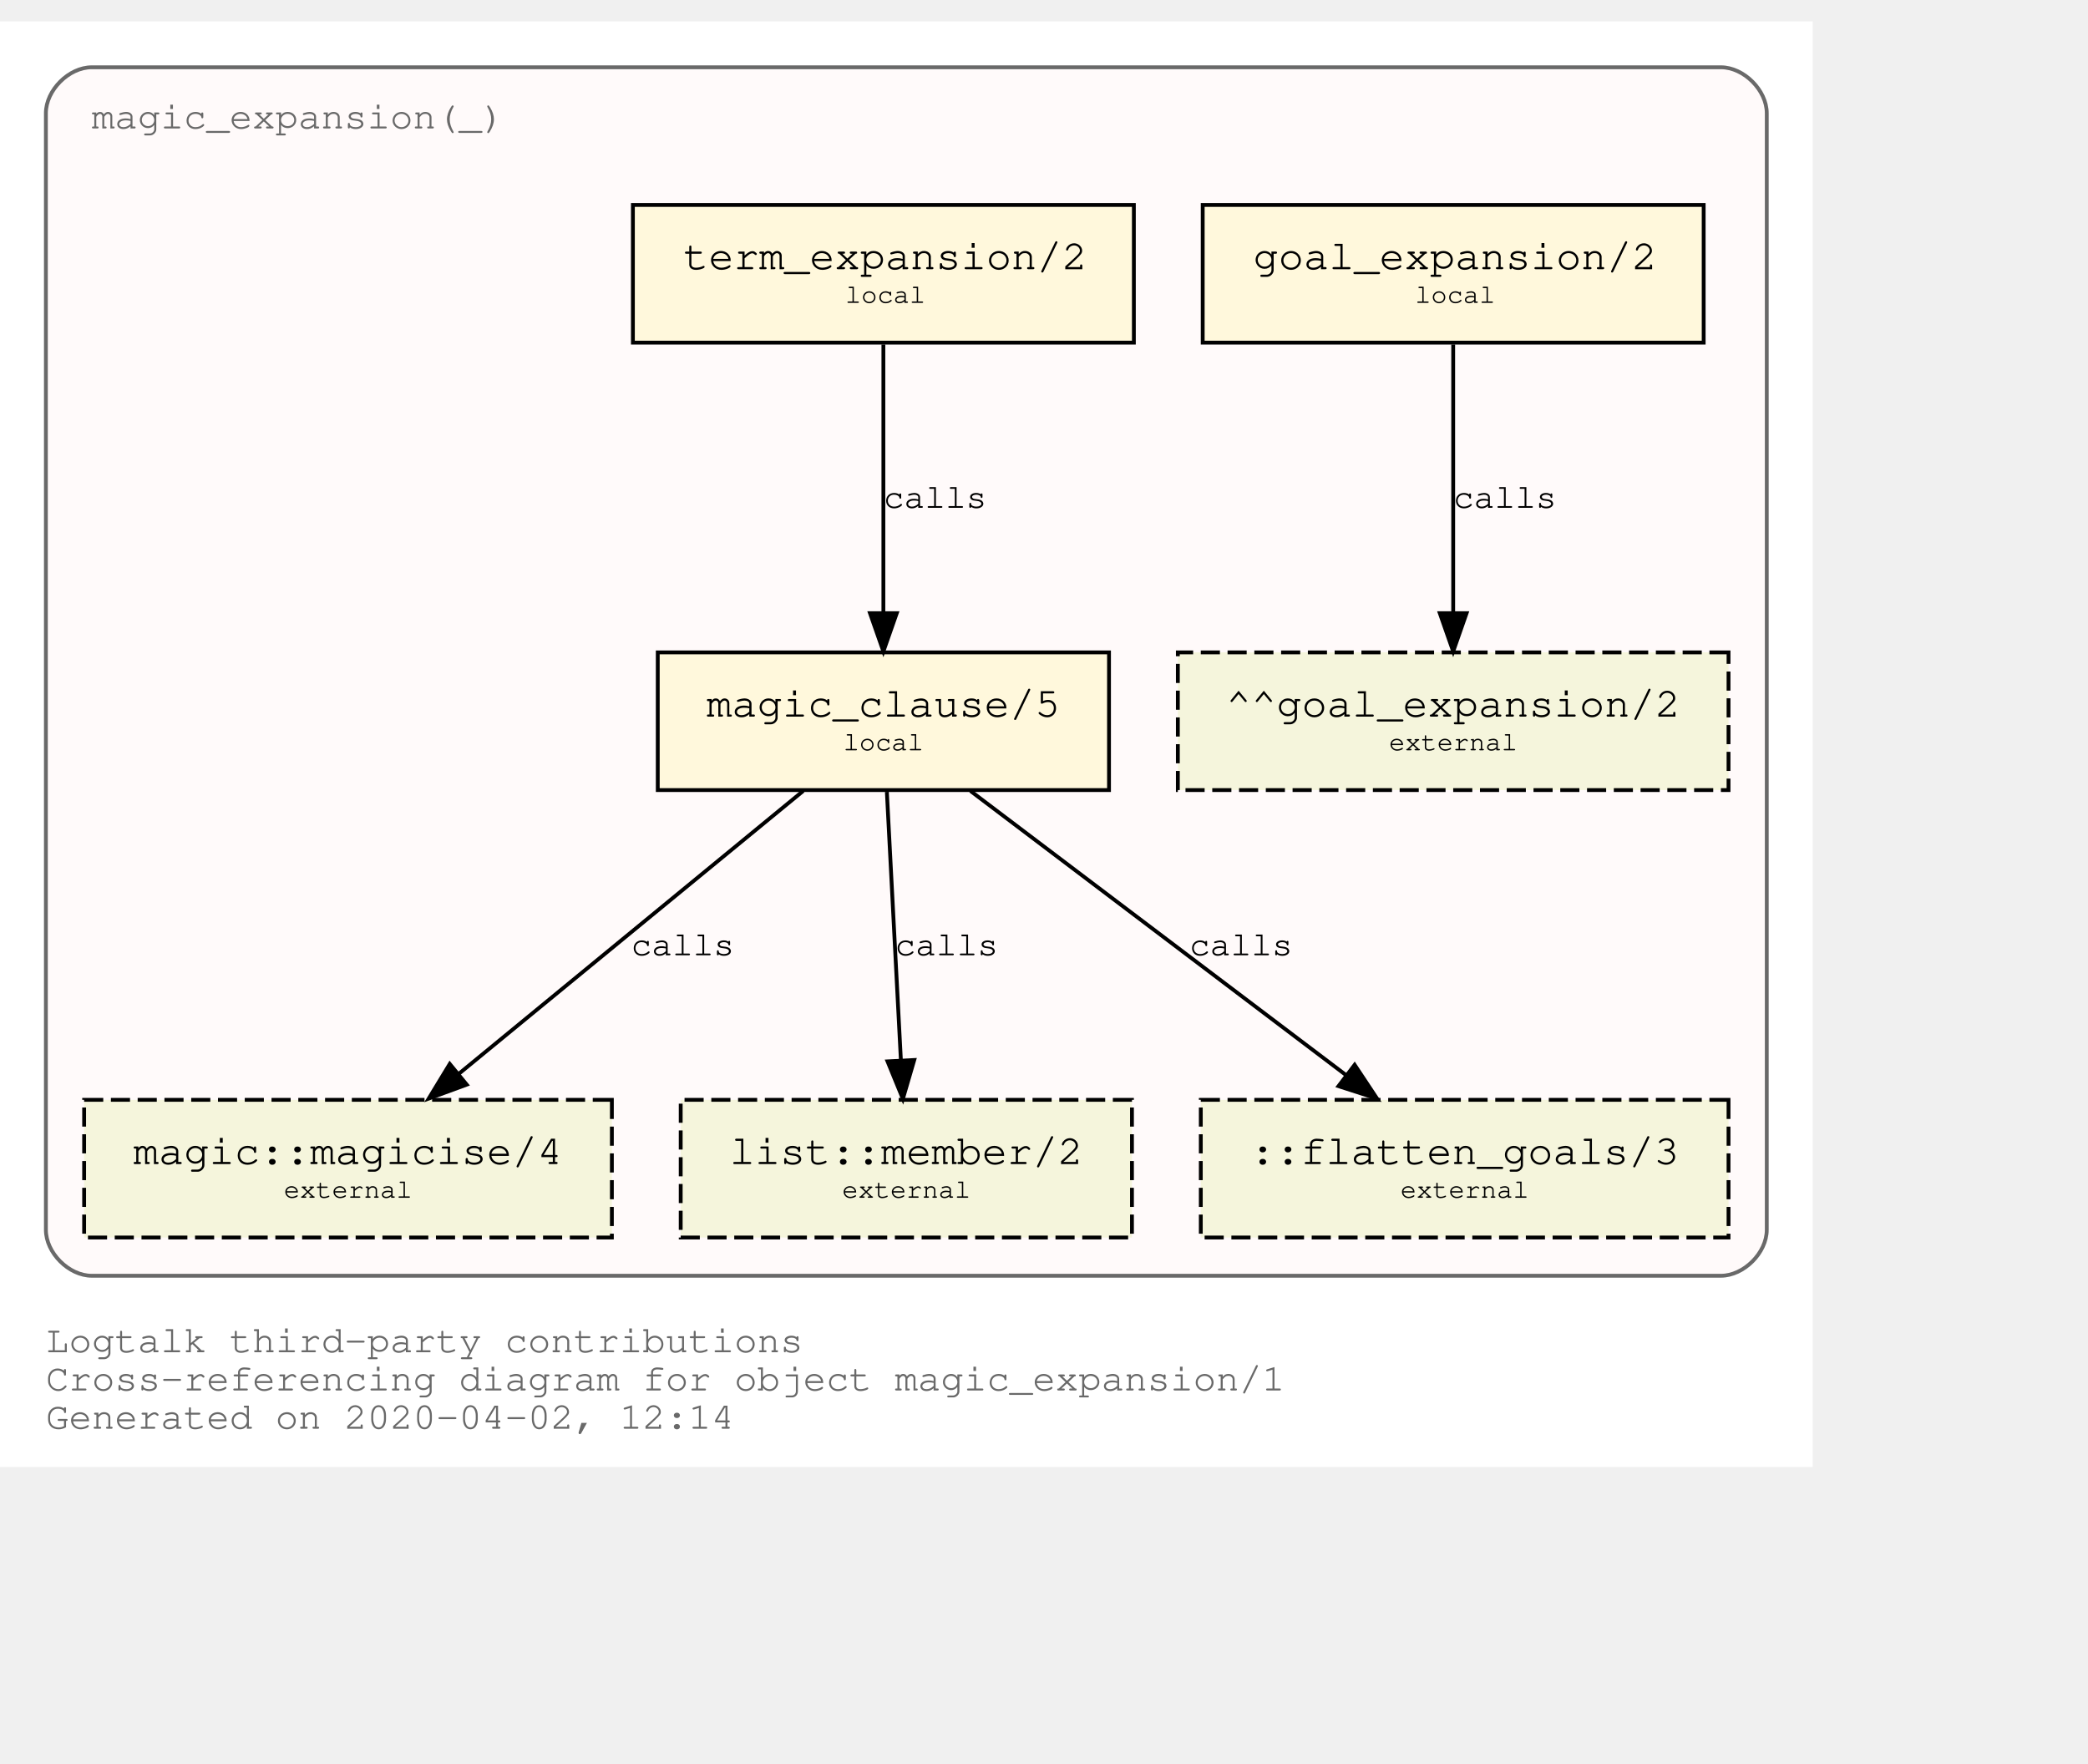
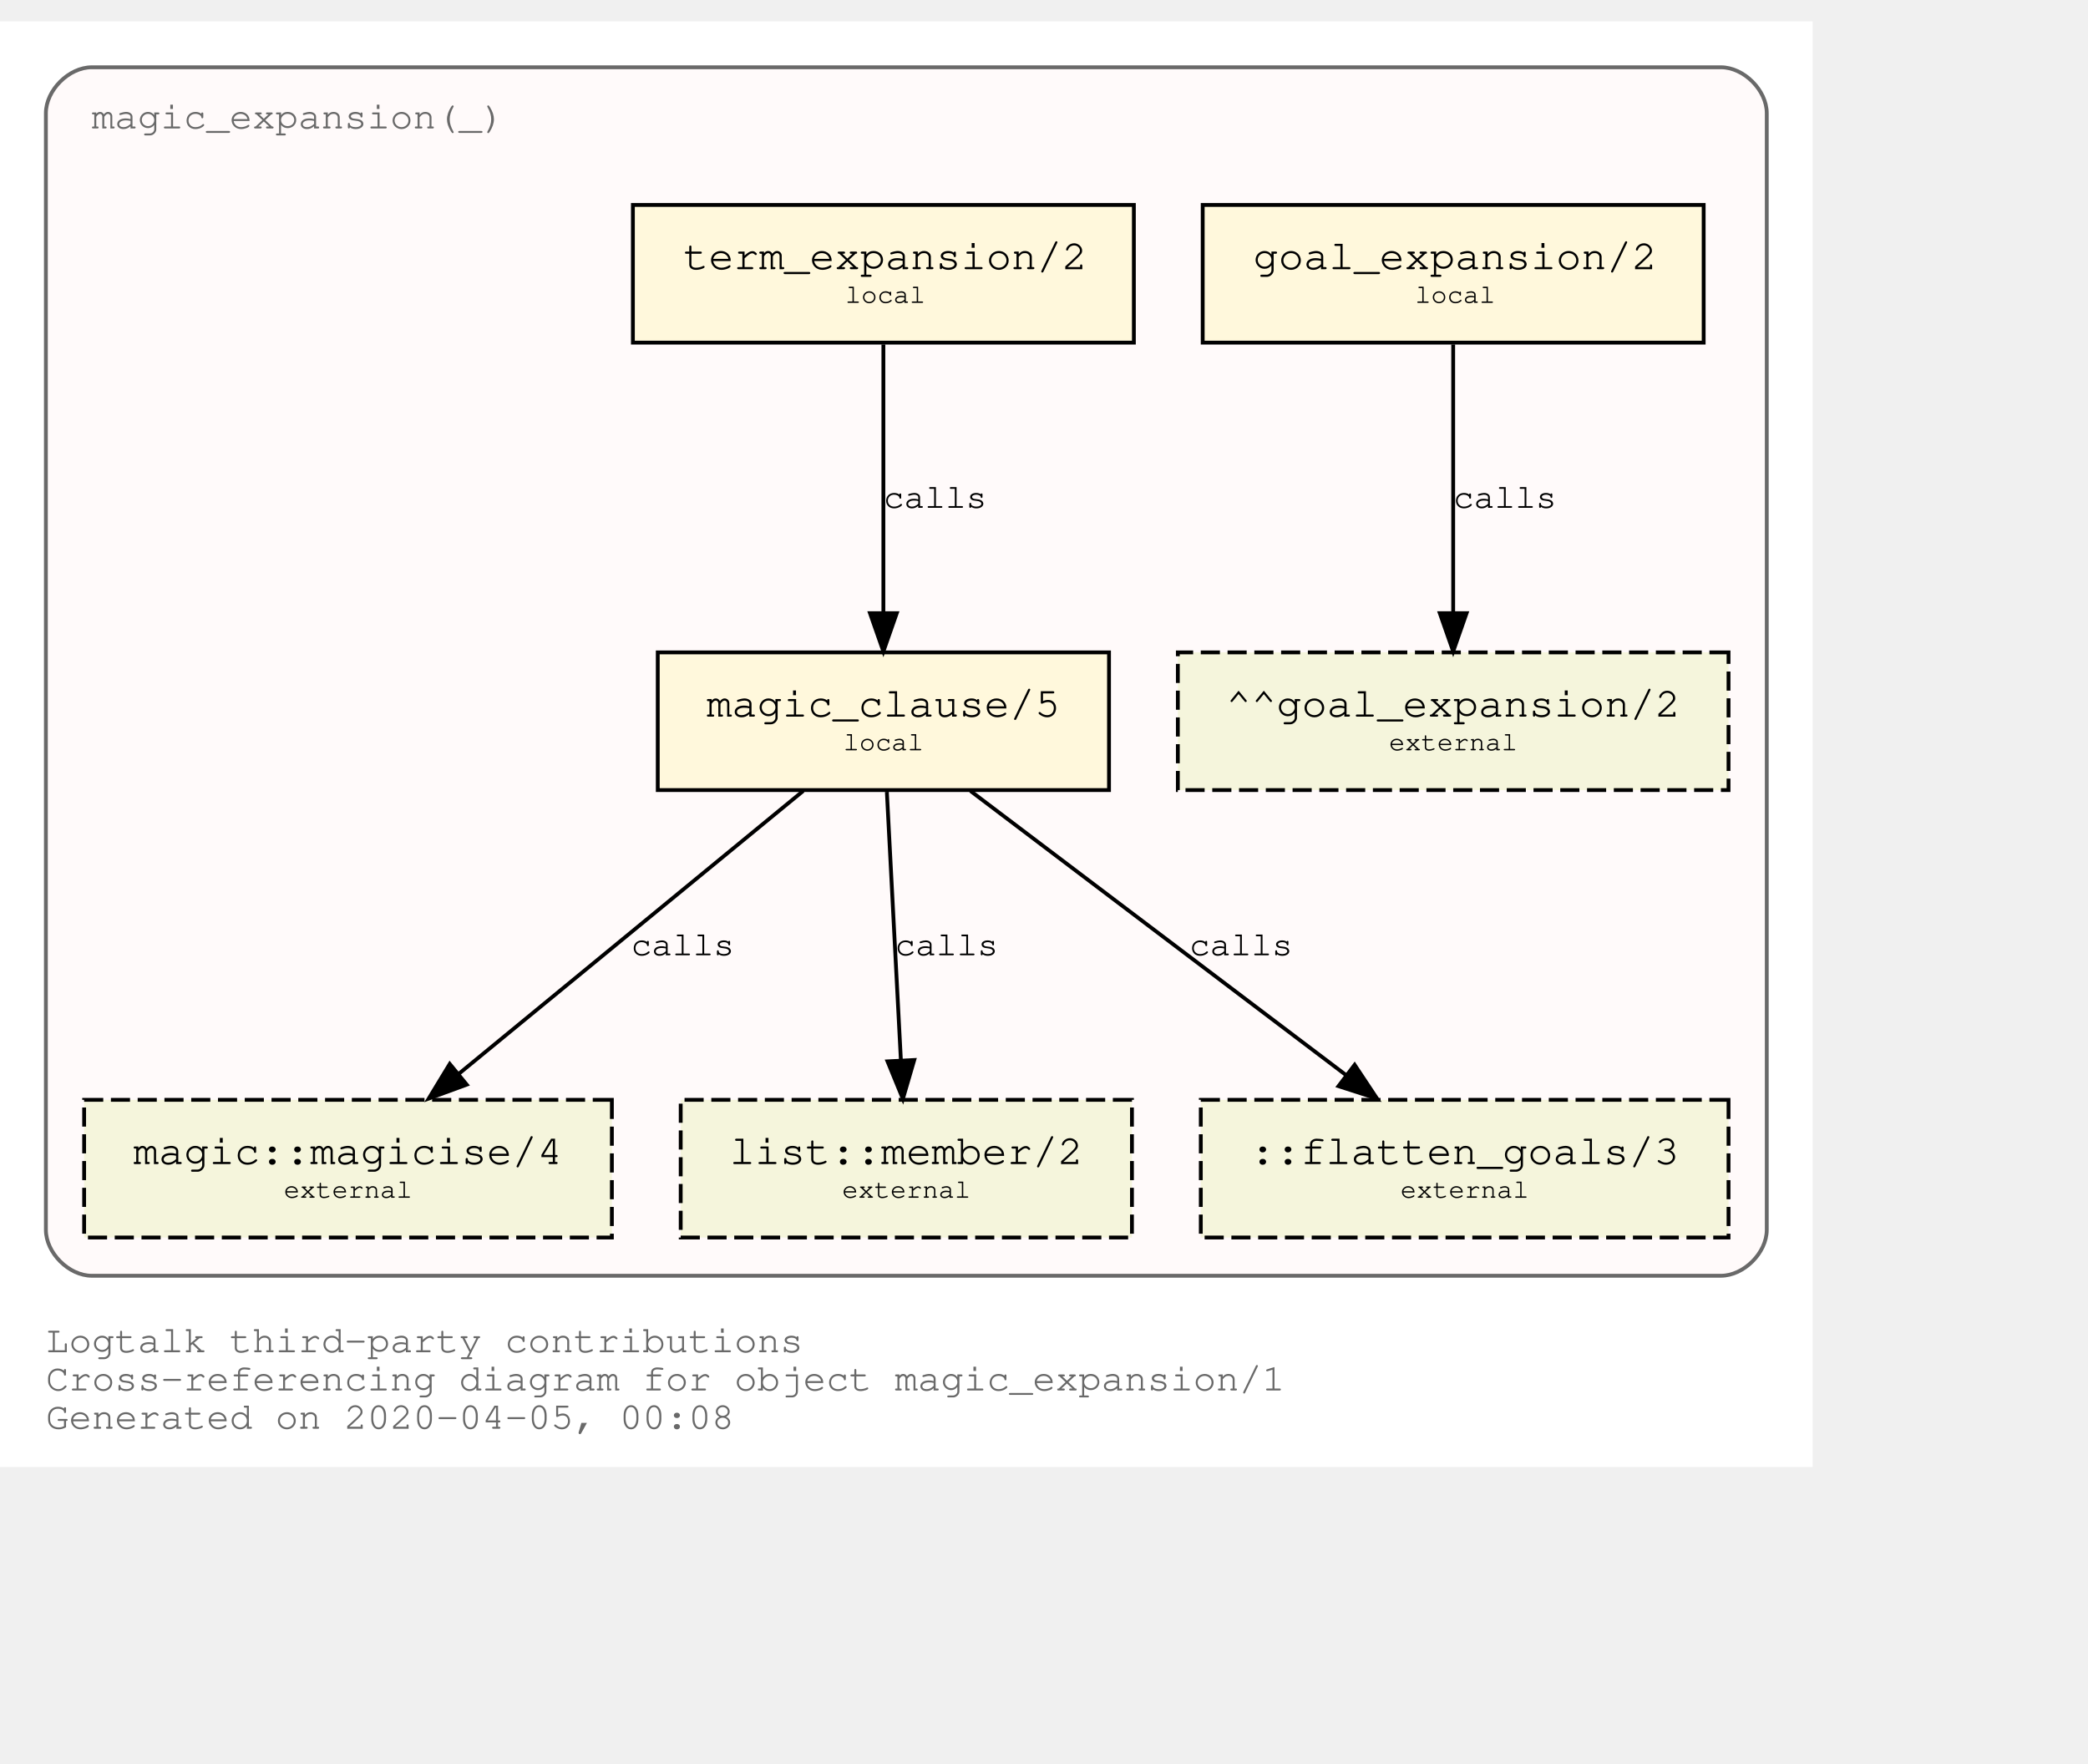
<svg xmlns="http://www.w3.org/2000/svg" xmlns:xlink="http://www.w3.org/1999/xlink" width="618pt" height="522pt" viewBox="72.00 72.00 546.00 450.00">
  <g id="graph0" class="graph" transform="scale(1 1) rotate(0) translate(76 446)">
    <polygon fill="white" stroke="transparent" points="-4,4 -4,-374 470,-374 470,4 -4,4" />
    <text text-anchor="start" x="8" y="-26" font-family="Courier,monospace" font-size="10.00" fill="dimgray">Logtalk third-party contributions</text>
    <text text-anchor="start" x="8" y="-16" font-family="Courier,monospace" font-size="10.00" fill="dimgray">Cross-referencing diagram for object magic_expansion/1</text>
-     <text text-anchor="start" x="8" y="-6" font-family="Courier,monospace" font-size="10.00" fill="dimgray">Generated on 2020-04-02, 12:14</text>
+     <text text-anchor="start" x="8" y="-6" font-family="Courier,monospace" font-size="10.00" fill="dimgray">Generated on 2020-04-05, 00:08</text>
    <g id="clust1" class="cluster">
      <g id="a_clust1">
        <a xlink:title="magic_expansion(_)">
          <path fill="snow" stroke="dimgray" d="M20,-46C20,-46 446,-46 446,-46 452,-46 458,-52 458,-58 458,-58 458,-350 458,-350 458,-356 452,-362 446,-362 446,-362 20,-362 20,-362 14,-362 8,-356 8,-350 8,-350 8,-58 8,-58 8,-52 14,-46 20,-46" />
          <g id="a_clust1_0">
-             <a xlink:href="https://github.com/LogtalkDotOrg/logtalk3/tree/56f0c1fd04493903f74d533c803757e13a29be49/contributions/verdi_neruda/magic_expansion.lgt" xlink:title="https://github.com/LogtalkDotOrg/logtalk3/tree/56f0c1fd04493903f74d533c803757e13a29be49/contributions/verdi_neruda/magic_expansion.lgt">
+             <a xlink:href="https://github.com/LogtalkDotOrg/logtalk3/tree/4dd648a4e045432cbabf0d6a638a777dd89c8543/contributions/verdi_neruda/magic_expansion.lgt" xlink:title="https://github.com/LogtalkDotOrg/logtalk3/tree/4dd648a4e045432cbabf0d6a638a777dd89c8543/contributions/verdi_neruda/magic_expansion.lgt">
              <text text-anchor="start" x="19.99" y="-346" font-family="Courier,monospace" font-size="10.00" fill="dimgray">magic_expansion(_)</text>
            </a>
          </g>
        </a>
      </g>
    </g>
    <g id="node1" class="node">
      <g id="a_node1">
-         <a xlink:href="https://github.com/LogtalkDotOrg/logtalk3/tree/56f0c1fd04493903f74d533c803757e13a29be49/contributions/verdi_neruda/magic_expansion.lgt#L17" xlink:title="https://github.com/LogtalkDotOrg/logtalk3/tree/56f0c1fd04493903f74d533c803757e13a29be49/contributions/verdi_neruda/magic_expansion.lgt#L17">
+         <a xlink:href="https://github.com/LogtalkDotOrg/logtalk3/tree/4dd648a4e045432cbabf0d6a638a777dd89c8543/contributions/verdi_neruda/magic_expansion.lgt#L17" xlink:title="https://github.com/LogtalkDotOrg/logtalk3/tree/4dd648a4e045432cbabf0d6a638a777dd89c8543/contributions/verdi_neruda/magic_expansion.lgt#L17">
          <polygon fill="cornsilk" stroke="black" points="441.5,-326 310.5,-326 310.5,-290 441.5,-290 441.5,-326" />
          <text text-anchor="start" x="318.8" y="-309.8" font-family="Courier,monospace" font-size="9.00"> </text>
          <text text-anchor="start" x="323.69" y="-309.2" font-family="Courier,monospace" font-size="11.00">goal_expansion/2</text>
          <text text-anchor="start" x="428.8" y="-309.8" font-family="Courier,monospace" font-size="9.00"> </text>
          <text text-anchor="start" x="318.8" y="-299.8" font-family="Courier,monospace" font-size="9.00"> </text>
          <text text-anchor="start" x="366" y="-300.4" font-family="Courier,monospace" font-size="7.00">local</text>
          <text text-anchor="start" x="428.8" y="-299.8" font-family="Courier,monospace" font-size="9.00"> </text>
        </a>
      </g>
    </g>
    <g id="node7" class="node">
      <polygon fill="beige" stroke="black" stroke-dasharray="5,2" points="448,-209 304,-209 304,-173 448,-173 448,-209" />
      <text text-anchor="start" x="311.8" y="-192.8" font-family="Courier,monospace" font-size="9.00"> </text>
      <text text-anchor="start" x="316.59" y="-192.2" font-family="Courier,monospace" font-size="11.00">^^goal_expansion/2</text>
      <text text-anchor="start" x="434.8" y="-192.8" font-family="Courier,monospace" font-size="9.00"> </text>
      <text text-anchor="start" x="311.8" y="-182.8" font-family="Courier,monospace" font-size="9.00"> </text>
      <text text-anchor="start" x="359.2" y="-183.4" font-family="Courier,monospace" font-size="7.00">external</text>
      <text text-anchor="start" x="434.8" y="-182.8" font-family="Courier,monospace" font-size="9.00"> </text>
    </g>
    <g id="edge3" class="edge">
      <g id="a_edge3">
-         <a xlink:href="https://github.com/LogtalkDotOrg/logtalk3/tree/56f0c1fd04493903f74d533c803757e13a29be49/contributions/verdi_neruda/magic_expansion.lgt#L17" xlink:title="calls">
+         <a xlink:href="https://github.com/LogtalkDotOrg/logtalk3/tree/4dd648a4e045432cbabf0d6a638a777dd89c8543/contributions/verdi_neruda/magic_expansion.lgt#L17" xlink:title="calls">
          <path fill="none" stroke="black" d="M376,-289.53C376,-270.94 376,-241.24 376,-219.5" />
          <polygon fill="black" stroke="black" points="379.5,-219.25 376,-209.25 372.5,-219.25 379.5,-219.25" />
        </a>
      </g>
      <g id="a_edge3-label">
-         <a xlink:href="https://github.com/LogtalkDotOrg/logtalk3/tree/56f0c1fd04493903f74d533c803757e13a29be49/contributions/verdi_neruda/magic_expansion.lgt#L17" xlink:title="https://github.com/LogtalkDotOrg/logtalk3/tree/56f0c1fd04493903f74d533c803757e13a29be49/contributions/verdi_neruda/magic_expansion.lgt#L17">
+         <a xlink:href="https://github.com/LogtalkDotOrg/logtalk3/tree/4dd648a4e045432cbabf0d6a638a777dd89c8543/contributions/verdi_neruda/magic_expansion.lgt#L17" xlink:title="https://github.com/LogtalkDotOrg/logtalk3/tree/4dd648a4e045432cbabf0d6a638a777dd89c8543/contributions/verdi_neruda/magic_expansion.lgt#L17">
          <text text-anchor="start" x="376" y="-246.8" font-family="Courier,monospace" font-size="9.00">calls</text>
        </a>
      </g>
    </g>
    <g id="node2" class="node">
      <g id="a_node2">
-         <a xlink:href="https://github.com/LogtalkDotOrg/logtalk3/tree/56f0c1fd04493903f74d533c803757e13a29be49/contributions/verdi_neruda/magic_expansion.lgt#L20" xlink:title="https://github.com/LogtalkDotOrg/logtalk3/tree/56f0c1fd04493903f74d533c803757e13a29be49/contributions/verdi_neruda/magic_expansion.lgt#L20">
+         <a xlink:href="https://github.com/LogtalkDotOrg/logtalk3/tree/4dd648a4e045432cbabf0d6a638a777dd89c8543/contributions/verdi_neruda/magic_expansion.lgt#L20" xlink:title="https://github.com/LogtalkDotOrg/logtalk3/tree/4dd648a4e045432cbabf0d6a638a777dd89c8543/contributions/verdi_neruda/magic_expansion.lgt#L20">
          <polygon fill="cornsilk" stroke="black" points="292.5,-326 161.5,-326 161.5,-290 292.5,-290 292.5,-326" />
          <text text-anchor="start" x="169.8" y="-309.8" font-family="Courier,monospace" font-size="9.00"> </text>
          <text text-anchor="start" x="174.69" y="-309.2" font-family="Courier,monospace" font-size="11.00">term_expansion/2</text>
          <text text-anchor="start" x="279.8" y="-309.8" font-family="Courier,monospace" font-size="9.00"> </text>
          <text text-anchor="start" x="169.8" y="-299.8" font-family="Courier,monospace" font-size="9.00"> </text>
          <text text-anchor="start" x="217" y="-300.4" font-family="Courier,monospace" font-size="7.00">local</text>
          <text text-anchor="start" x="279.8" y="-299.8" font-family="Courier,monospace" font-size="9.00"> </text>
        </a>
      </g>
    </g>
    <g id="node3" class="node">
      <g id="a_node3">
-         <a xlink:href="https://github.com/LogtalkDotOrg/logtalk3/tree/56f0c1fd04493903f74d533c803757e13a29be49/contributions/verdi_neruda/magic_expansion.lgt#L27" xlink:title="https://github.com/LogtalkDotOrg/logtalk3/tree/56f0c1fd04493903f74d533c803757e13a29be49/contributions/verdi_neruda/magic_expansion.lgt#L27">
+         <a xlink:href="https://github.com/LogtalkDotOrg/logtalk3/tree/4dd648a4e045432cbabf0d6a638a777dd89c8543/contributions/verdi_neruda/magic_expansion.lgt#L27" xlink:title="https://github.com/LogtalkDotOrg/logtalk3/tree/4dd648a4e045432cbabf0d6a638a777dd89c8543/contributions/verdi_neruda/magic_expansion.lgt#L27">
          <polygon fill="cornsilk" stroke="black" points="286,-209 168,-209 168,-173 286,-173 286,-209" />
          <text text-anchor="start" x="175.8" y="-192.8" font-family="Courier,monospace" font-size="9.00"> </text>
          <text text-anchor="start" x="180.79" y="-192.2" font-family="Courier,monospace" font-size="11.00">magic_clause/5</text>
          <text text-anchor="start" x="272.8" y="-192.8" font-family="Courier,monospace" font-size="9.00"> </text>
          <text text-anchor="start" x="175.8" y="-182.8" font-family="Courier,monospace" font-size="9.00"> </text>
          <text text-anchor="start" x="216.5" y="-183.4" font-family="Courier,monospace" font-size="7.00">local</text>
          <text text-anchor="start" x="272.8" y="-182.8" font-family="Courier,monospace" font-size="9.00"> </text>
        </a>
      </g>
    </g>
    <g id="edge1" class="edge">
      <g id="a_edge1">
-         <a xlink:href="https://github.com/LogtalkDotOrg/logtalk3/tree/56f0c1fd04493903f74d533c803757e13a29be49/contributions/verdi_neruda/magic_expansion.lgt#L20" xlink:title="calls">
+         <a xlink:href="https://github.com/LogtalkDotOrg/logtalk3/tree/4dd648a4e045432cbabf0d6a638a777dd89c8543/contributions/verdi_neruda/magic_expansion.lgt#L20" xlink:title="calls">
          <path fill="none" stroke="black" d="M227,-289.53C227,-270.94 227,-241.24 227,-219.5" />
          <polygon fill="black" stroke="black" points="230.5,-219.25 227,-209.25 223.5,-219.25 230.5,-219.25" />
        </a>
      </g>
      <g id="a_edge1-label">
-         <a xlink:href="https://github.com/LogtalkDotOrg/logtalk3/tree/56f0c1fd04493903f74d533c803757e13a29be49/contributions/verdi_neruda/magic_expansion.lgt#L20" xlink:title="https://github.com/LogtalkDotOrg/logtalk3/tree/56f0c1fd04493903f74d533c803757e13a29be49/contributions/verdi_neruda/magic_expansion.lgt#L20">
+         <a xlink:href="https://github.com/LogtalkDotOrg/logtalk3/tree/4dd648a4e045432cbabf0d6a638a777dd89c8543/contributions/verdi_neruda/magic_expansion.lgt#L20" xlink:title="https://github.com/LogtalkDotOrg/logtalk3/tree/4dd648a4e045432cbabf0d6a638a777dd89c8543/contributions/verdi_neruda/magic_expansion.lgt#L20">
          <text text-anchor="start" x="227" y="-246.8" font-family="Courier,monospace" font-size="9.00">calls</text>
        </a>
      </g>
    </g>
    <g id="node4" class="node">
      <g id="a_node4">
        <a xlink:href="https://logtalk.org/library/magic_0.html#magicise/4" xlink:title="https://logtalk.org/library/magic_0.html#magicise/4">
          <polygon fill="beige" stroke="black" stroke-dasharray="5,2" points="156,-92 18,-92 18,-56 156,-56 156,-92" />
          <text text-anchor="start" x="25.8" y="-75.8" font-family="Courier,monospace" font-size="9.00"> </text>
          <text text-anchor="start" x="30.89" y="-75.2" font-family="Courier,monospace" font-size="11.00">magic::magicise/4</text>
          <text text-anchor="start" x="142.8" y="-75.8" font-family="Courier,monospace" font-size="9.00"> </text>
          <text text-anchor="start" x="25.8" y="-65.8" font-family="Courier,monospace" font-size="9.00"> </text>
          <text text-anchor="start" x="70.2" y="-66.4" font-family="Courier,monospace" font-size="7.00">external</text>
          <text text-anchor="start" x="142.8" y="-65.8" font-family="Courier,monospace" font-size="9.00"> </text>
        </a>
      </g>
    </g>
    <g id="edge4" class="edge">
      <g id="a_edge4">
-         <a xlink:href="https://github.com/LogtalkDotOrg/logtalk3/tree/56f0c1fd04493903f74d533c803757e13a29be49/contributions/verdi_neruda/magic_expansion.lgt#L27" xlink:title="calls">
+         <a xlink:href="https://github.com/LogtalkDotOrg/logtalk3/tree/4dd648a4e045432cbabf0d6a638a777dd89c8543/contributions/verdi_neruda/magic_expansion.lgt#L27" xlink:title="calls">
          <path fill="none" stroke="black" d="M206.04,-172.78C182.12,-153.14 142.85,-120.88 116,-98.83" />
          <polygon fill="black" stroke="black" points="118.05,-95.98 108.1,-92.33 113.61,-101.39 118.05,-95.98" />
        </a>
      </g>
      <g id="a_edge4-label">
-         <a xlink:href="https://github.com/LogtalkDotOrg/logtalk3/tree/56f0c1fd04493903f74d533c803757e13a29be49/contributions/verdi_neruda/magic_expansion.lgt#L27" xlink:title="https://github.com/LogtalkDotOrg/logtalk3/tree/56f0c1fd04493903f74d533c803757e13a29be49/contributions/verdi_neruda/magic_expansion.lgt#L27">
+         <a xlink:href="https://github.com/LogtalkDotOrg/logtalk3/tree/4dd648a4e045432cbabf0d6a638a777dd89c8543/contributions/verdi_neruda/magic_expansion.lgt#L27" xlink:title="https://github.com/LogtalkDotOrg/logtalk3/tree/4dd648a4e045432cbabf0d6a638a777dd89c8543/contributions/verdi_neruda/magic_expansion.lgt#L27">
          <text text-anchor="start" x="161" y="-129.8" font-family="Courier,monospace" font-size="9.00">calls</text>
        </a>
      </g>
    </g>
    <g id="node5" class="node">
      <g id="a_node5">
        <a xlink:href="https://logtalk.org/library/listp_0.html#member/2" xlink:title="https://logtalk.org/library/listp_0.html#member/2">
          <polygon fill="beige" stroke="black" stroke-dasharray="5,2" points="292,-92 174,-92 174,-56 292,-56 292,-92" />
          <text text-anchor="start" x="181.8" y="-75.8" font-family="Courier,monospace" font-size="9.00"> </text>
          <text text-anchor="start" x="186.79" y="-75.2" font-family="Courier,monospace" font-size="11.00">list::member/2</text>
          <text text-anchor="start" x="278.8" y="-75.8" font-family="Courier,monospace" font-size="9.00"> </text>
          <text text-anchor="start" x="181.8" y="-65.8" font-family="Courier,monospace" font-size="9.00"> </text>
          <text text-anchor="start" x="216.2" y="-66.4" font-family="Courier,monospace" font-size="7.00">external</text>
          <text text-anchor="start" x="278.8" y="-65.8" font-family="Courier,monospace" font-size="9.00"> </text>
        </a>
      </g>
    </g>
    <g id="edge5" class="edge">
      <g id="a_edge5">
-         <a xlink:href="https://github.com/LogtalkDotOrg/logtalk3/tree/56f0c1fd04493903f74d533c803757e13a29be49/contributions/verdi_neruda/magic_expansion.lgt#L27" xlink:title="calls">
+         <a xlink:href="https://github.com/LogtalkDotOrg/logtalk3/tree/4dd648a4e045432cbabf0d6a638a777dd89c8543/contributions/verdi_neruda/magic_expansion.lgt#L27" xlink:title="calls">
          <path fill="none" stroke="black" d="M227.91,-172.53C228.88,-153.94 230.43,-124.24 231.57,-102.5" />
          <polygon fill="black" stroke="black" points="235.07,-102.42 232.1,-92.25 228.08,-102.06 235.07,-102.42" />
        </a>
      </g>
      <g id="a_edge5-label">
-         <a xlink:href="https://github.com/LogtalkDotOrg/logtalk3/tree/56f0c1fd04493903f74d533c803757e13a29be49/contributions/verdi_neruda/magic_expansion.lgt#L27" xlink:title="https://github.com/LogtalkDotOrg/logtalk3/tree/56f0c1fd04493903f74d533c803757e13a29be49/contributions/verdi_neruda/magic_expansion.lgt#L27">
+         <a xlink:href="https://github.com/LogtalkDotOrg/logtalk3/tree/4dd648a4e045432cbabf0d6a638a777dd89c8543/contributions/verdi_neruda/magic_expansion.lgt#L27" xlink:title="https://github.com/LogtalkDotOrg/logtalk3/tree/4dd648a4e045432cbabf0d6a638a777dd89c8543/contributions/verdi_neruda/magic_expansion.lgt#L27">
          <text text-anchor="start" x="230" y="-129.8" font-family="Courier,monospace" font-size="9.00">calls</text>
        </a>
      </g>
    </g>
    <g id="node6" class="node">
      <polygon fill="beige" stroke="black" stroke-dasharray="5,2" points="448,-92 310,-92 310,-56 448,-56 448,-92" />
      <text text-anchor="start" x="317.8" y="-75.8" font-family="Courier,monospace" font-size="9.00"> </text>
      <text text-anchor="start" x="322.89" y="-75.2" font-family="Courier,monospace" font-size="11.00">::flatten_goals/3</text>
      <text text-anchor="start" x="434.8" y="-75.8" font-family="Courier,monospace" font-size="9.00"> </text>
      <text text-anchor="start" x="317.8" y="-65.8" font-family="Courier,monospace" font-size="9.00"> </text>
      <text text-anchor="start" x="362.2" y="-66.4" font-family="Courier,monospace" font-size="7.00">external</text>
      <text text-anchor="start" x="434.8" y="-65.8" font-family="Courier,monospace" font-size="9.00"> </text>
    </g>
    <g id="edge2" class="edge">
      <g id="a_edge2">
-         <a xlink:href="https://github.com/LogtalkDotOrg/logtalk3/tree/56f0c1fd04493903f74d533c803757e13a29be49/contributions/verdi_neruda/magic_expansion.lgt#L27" xlink:title="calls">
+         <a xlink:href="https://github.com/LogtalkDotOrg/logtalk3/tree/4dd648a4e045432cbabf0d6a638a777dd89c8543/contributions/verdi_neruda/magic_expansion.lgt#L27" xlink:title="calls">
          <path fill="none" stroke="black" d="M249.76,-172.78C275.84,-153.05 318.73,-120.6 347.89,-98.54" />
          <polygon fill="black" stroke="black" points="350.23,-101.16 356.09,-92.33 346,-95.58 350.23,-101.16" />
        </a>
      </g>
      <g id="a_edge2-label">
-         <a xlink:href="https://github.com/LogtalkDotOrg/logtalk3/tree/56f0c1fd04493903f74d533c803757e13a29be49/contributions/verdi_neruda/magic_expansion.lgt#L27" xlink:title="https://github.com/LogtalkDotOrg/logtalk3/tree/56f0c1fd04493903f74d533c803757e13a29be49/contributions/verdi_neruda/magic_expansion.lgt#L27">
+         <a xlink:href="https://github.com/LogtalkDotOrg/logtalk3/tree/4dd648a4e045432cbabf0d6a638a777dd89c8543/contributions/verdi_neruda/magic_expansion.lgt#L27" xlink:title="https://github.com/LogtalkDotOrg/logtalk3/tree/4dd648a4e045432cbabf0d6a638a777dd89c8543/contributions/verdi_neruda/magic_expansion.lgt#L27">
          <text text-anchor="start" x="307" y="-129.8" font-family="Courier,monospace" font-size="9.00">calls</text>
        </a>
      </g>
    </g>
  </g>
</svg>
